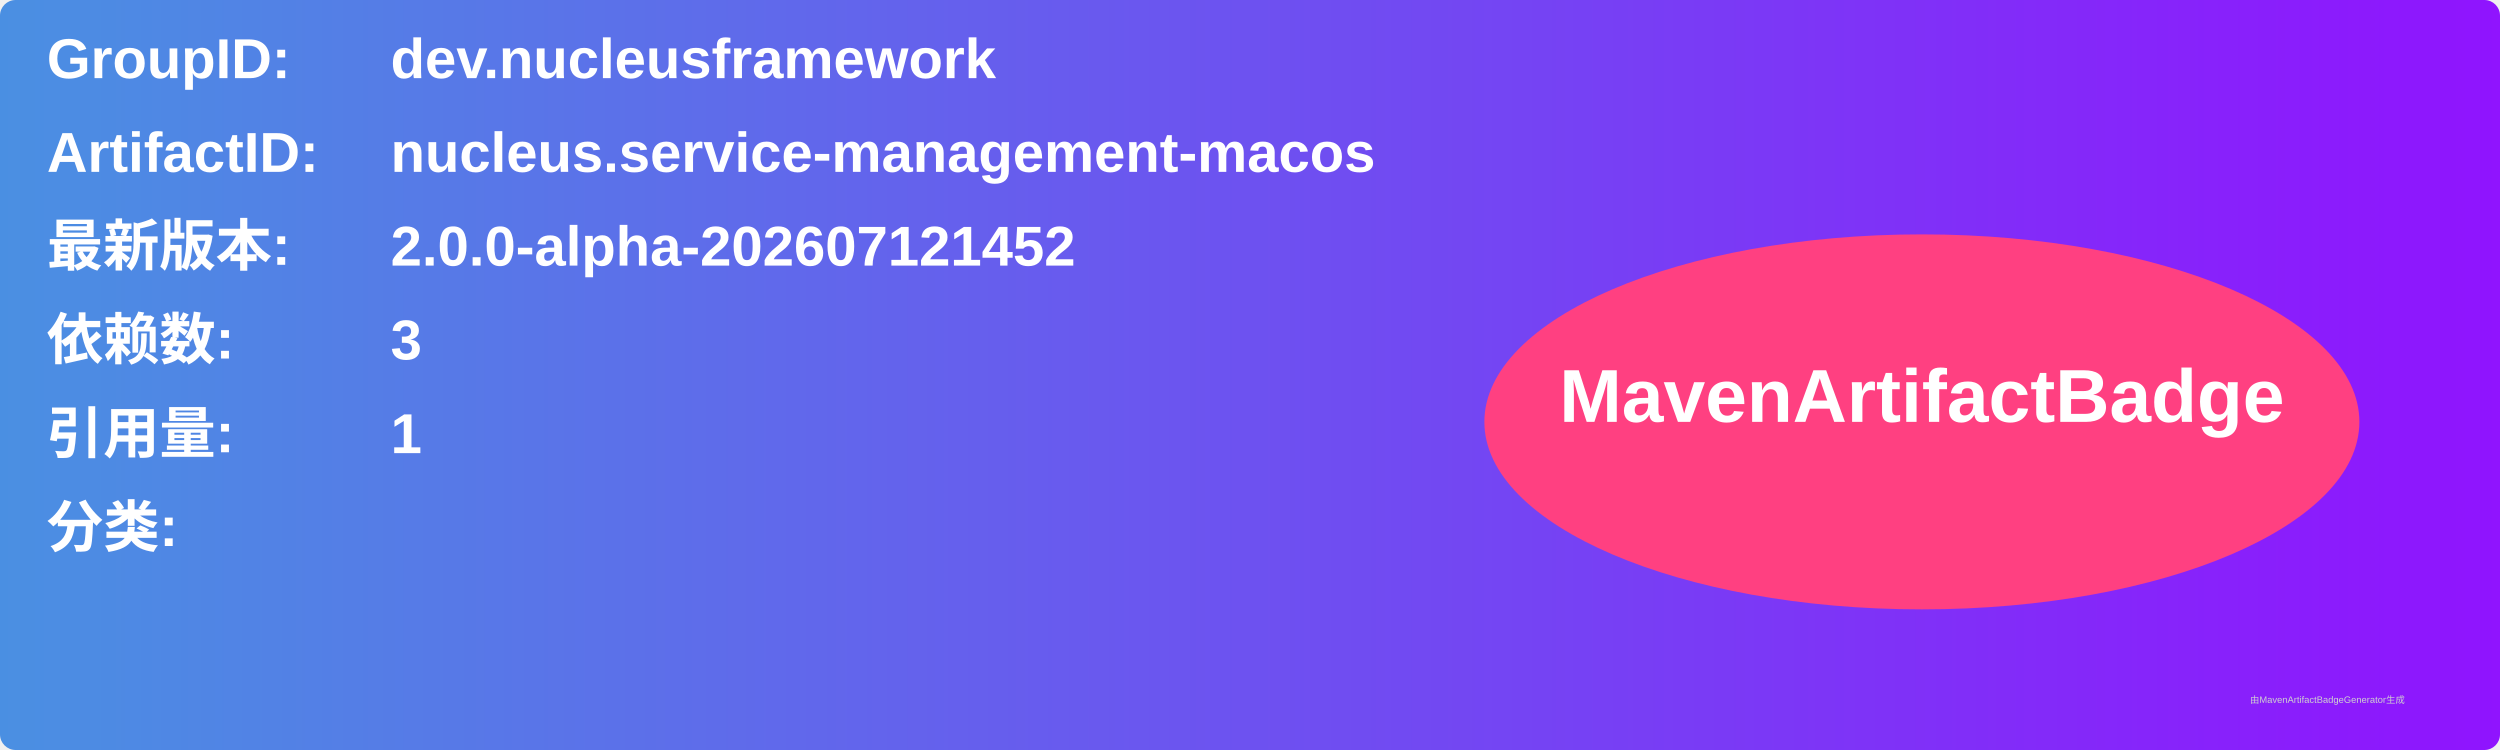
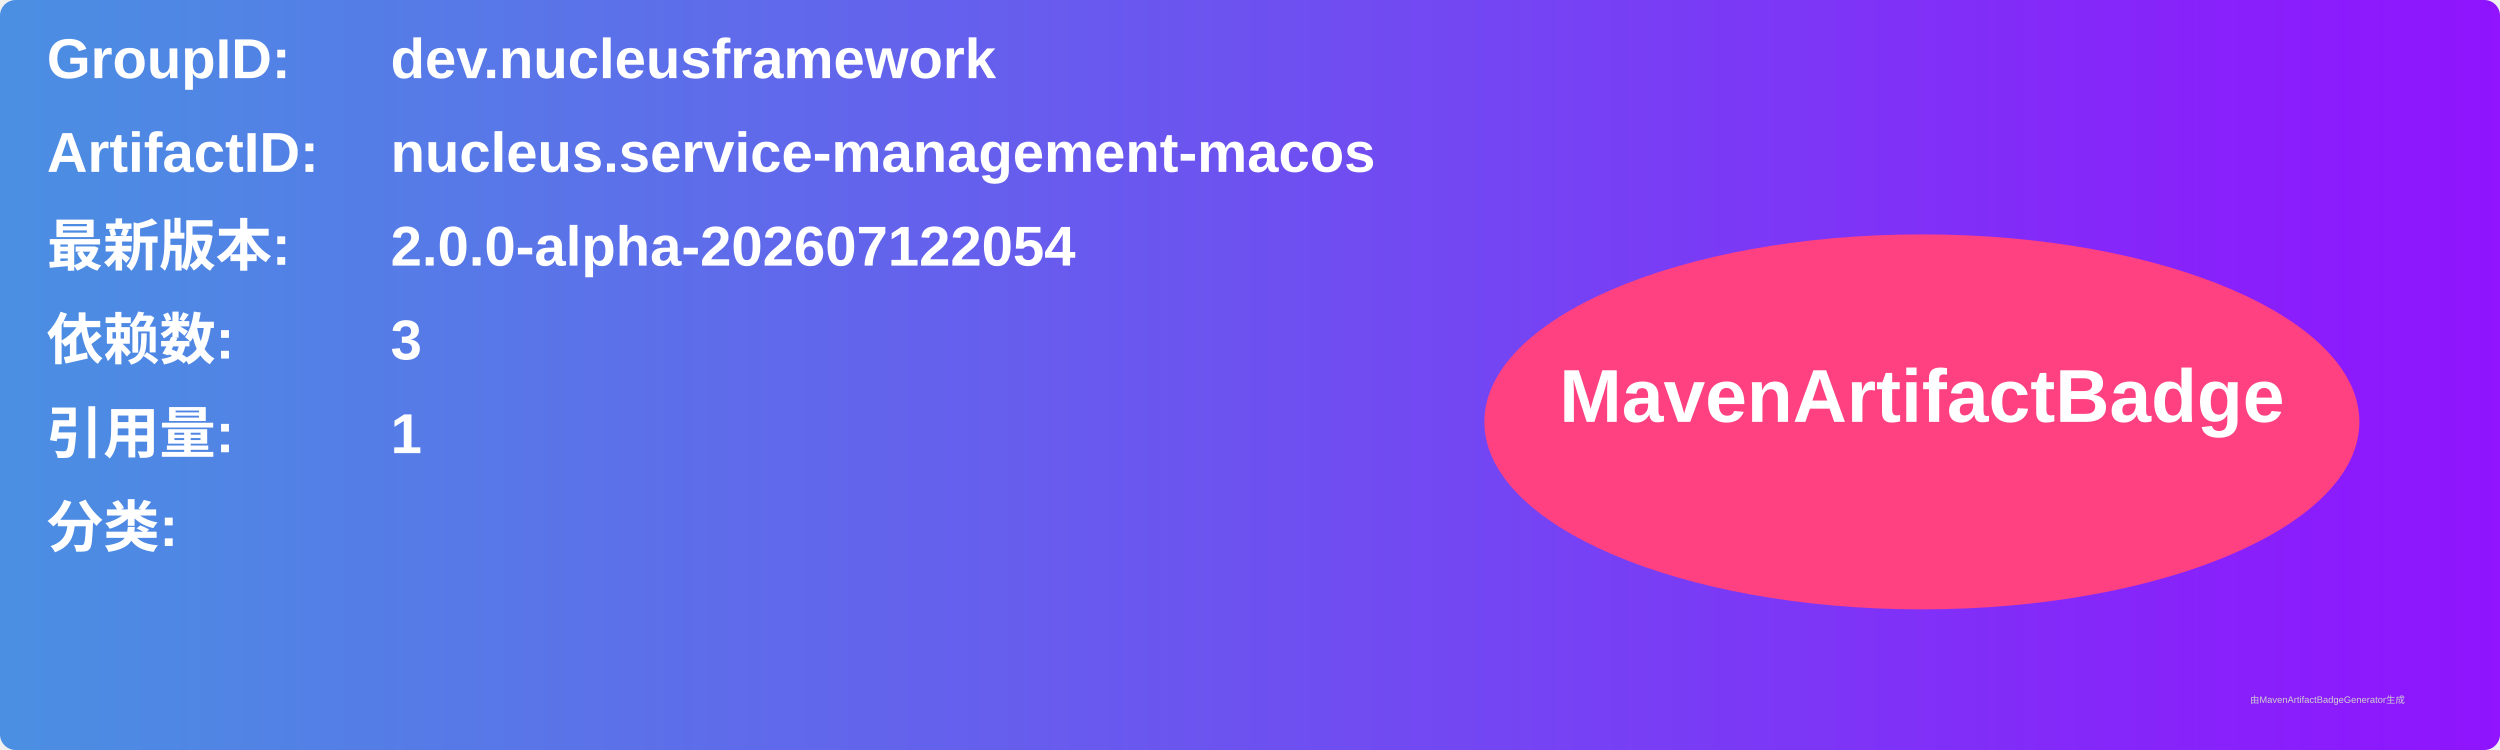
<svg xmlns="http://www.w3.org/2000/svg" width="800" height="240" viewBox="0 0 800 240">
  <linearGradient id="grad" x1="0%" y1="0%" x2="100%" y2="0%">
    <stop offset="0%" stop-color="#4a90e2" />
    <stop offset="100%" stop-color="#9013fe" />
  </linearGradient>
  <rect width="100%" height="100%" rx="5" ry="5" fill="url(#grad)" />
  <g transform="translate(15, 15)">
    <text x="0" y="10" font-family="Arial" font-size="18" fill="white" font-weight="bold" width="260">GroupID:</text>
    <text x="110" y="10" font-family="Arial" font-size="18" fill="white" font-weight="bold" width="460">dev.nucleusframework</text>
    <text x="0" y="40" font-family="Arial" font-size="18" fill="white" font-weight="bold" width="260">ArtifactID:</text>
    <text x="110" y="40" font-family="Arial" font-size="18" fill="white" font-weight="bold" width="460">nucleus.service-management-macos</text>
    <text x="0" y="70" font-family="Arial" font-size="18" fill="white" font-weight="bold">最新版本:</text>
    <text x="110" y="70" font-family="Arial" font-size="18" fill="white" font-weight="bold">
-       <tspan font-weight="bold">2.0.0-alpha-202607121452</tspan>
+       <tspan font-weight="bold">2.0.0-alpha-202607122054</tspan>
    </text>
    <text x="0" y="100" font-family="Arial" font-size="18" fill="white" font-weight="bold">依赖数: </text>
    <text x="110" y="100" font-family="Arial" font-size="18" fill="white">
      <tspan font-weight="bold">3</tspan>
    </text>
    <text x="0" y="130" font-family="Arial" font-size="18" fill="white" font-weight="bold">引用量: </text>
    <text x="110" y="130" font-family="Arial" font-size="18" fill="white">
      <tspan font-weight="bold">1</tspan>
    </text>
    <text x="0" y="160" font-family="Arial" font-size="18" fill="white" font-weight="bold">分类:</text>
    <text x="10" y="190" font-family="Arial" font-size="10" fill="white">
      <tspan font-weight="bold" />
    </text>
    <ellipse cx="600" cy="120" rx="140" ry="60" fill="#ff4081" />
    <text x="600" y="120" text-anchor="middle" font-family="Arial" font-size="24" fill="white" font-weight="bold">MavenArtifactBadge</text>
  </g>
  <text x="720" y="225" font-family="Arial" font-size="3" fill="#d0d0d0">由MavenArtifactBadgeGenerator生成</text>
</svg>
